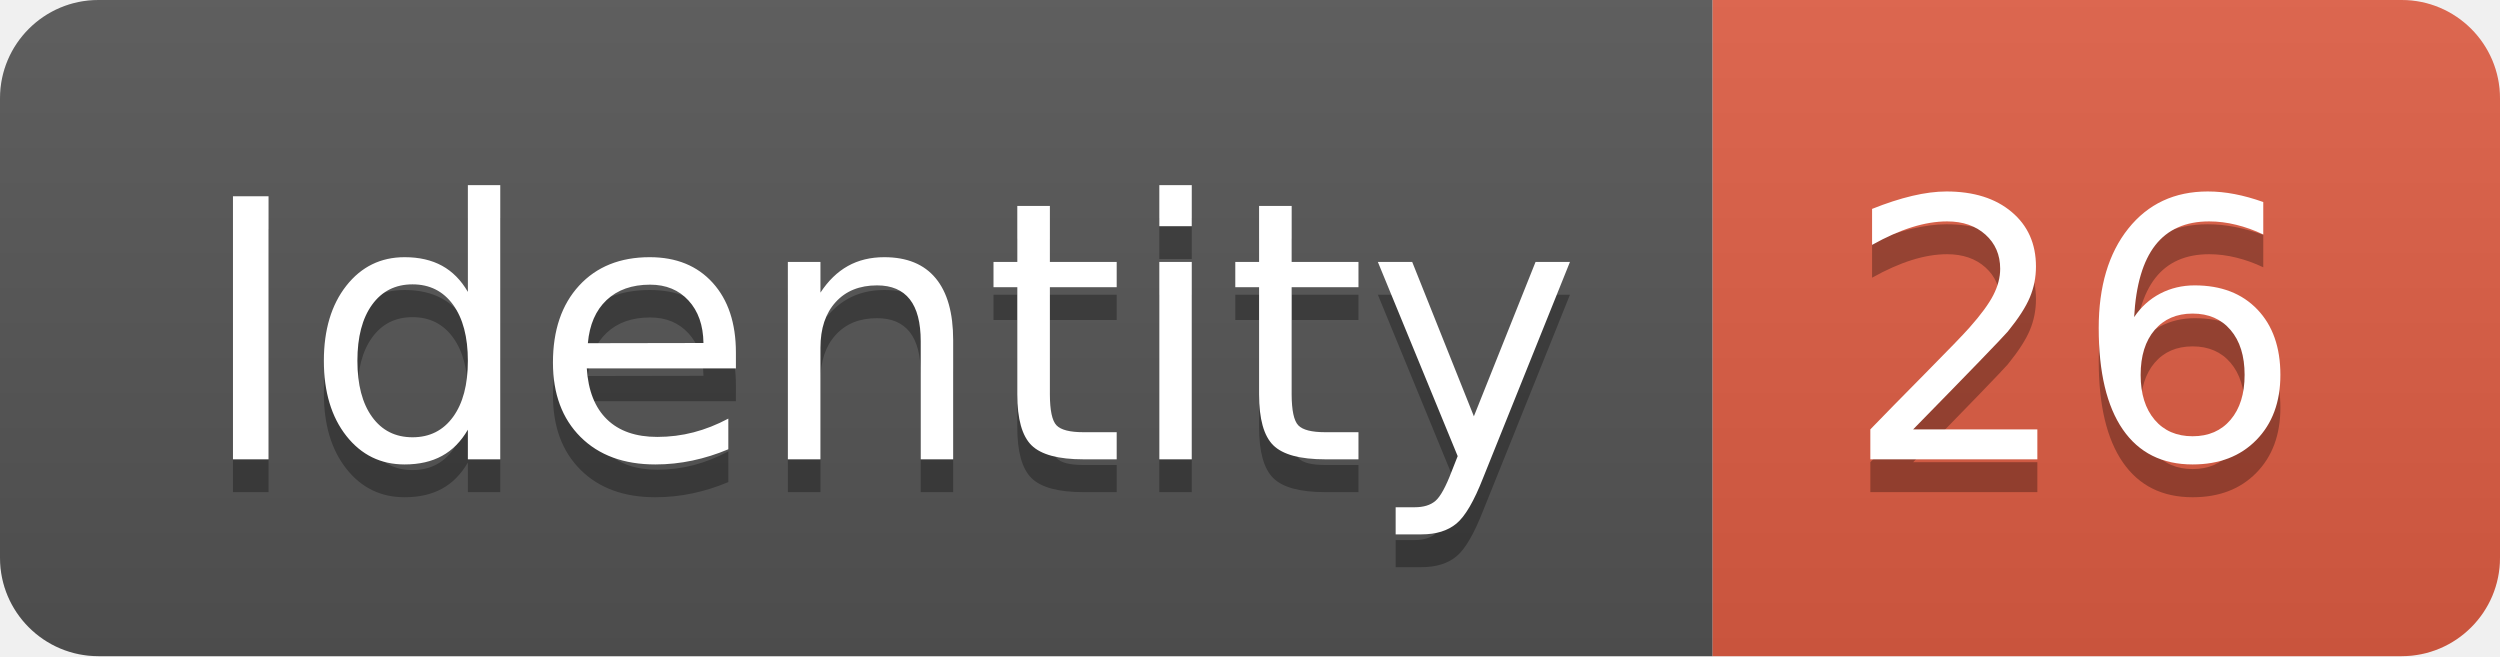
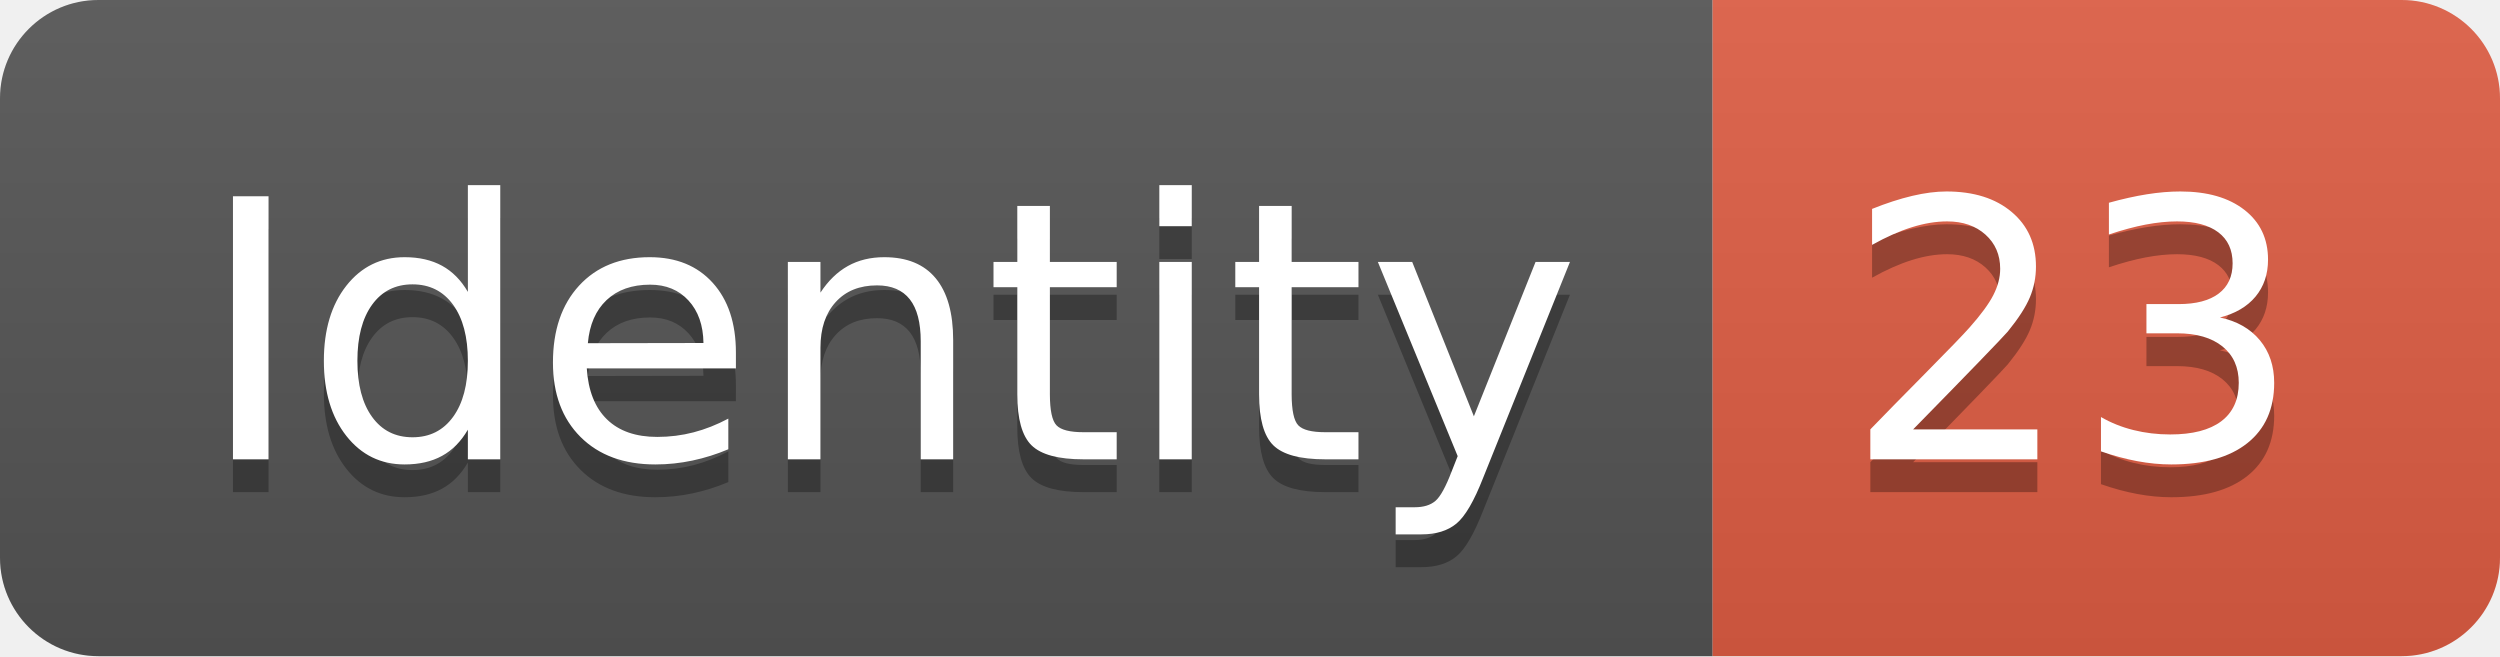
<svg xmlns="http://www.w3.org/2000/svg" width="76.2" height="20">
  <linearGradient id="smooth" x2="0" y2="100%">
    <stop offset="0" stop-color="#bbb" stop-opacity=".1" />
    <stop offset="1" stop-opacity=".1" />
  </linearGradient>
  <clipPath id="round">
    <rect width="76.2" height="20" rx="3" fill="#fff" />
  </clipPath>
  <g clip-path="url(#round)">
    <rect width="52.2" height="20" fill="#555" />
    <rect x="52.2" width="24.0" height="20" fill="#e05d44" />
    <rect width="76.2" height="20" fill="url(#smooth)" />
  </g>
  <g fill="#fff" text-anchor="middle" font-family="DejaVu Sans,Verdana,Geneva,sans-serif" font-size="110">
    <text x="271.0" y="150" fill="#010101" fill-opacity=".3" transform="scale(0.1)" textLength="422.0" lengthAdjust="spacing">Identity</text>
    <text x="271.0" y="140" transform="scale(0.1)" textLength="422.0" lengthAdjust="spacing">Identity</text>
-     <text x="632.0" y="150" fill="#010101" fill-opacity=".3" transform="scale(0.1)" textLength="140.0" lengthAdjust="spacing">26</text>
-     <text x="632.0" y="140" transform="scale(0.1)" textLength="140.0" lengthAdjust="spacing">26</text>
+     <text x="632.0" y="150" fill="#010101" fill-opacity=".3" transform="scale(0.1)" textLength="140.0" lengthAdjust="spacing">23</text>
+     <text x="632.0" y="140" transform="scale(0.1)" textLength="140.0" lengthAdjust="spacing">23</text>
  </g>
</svg>
